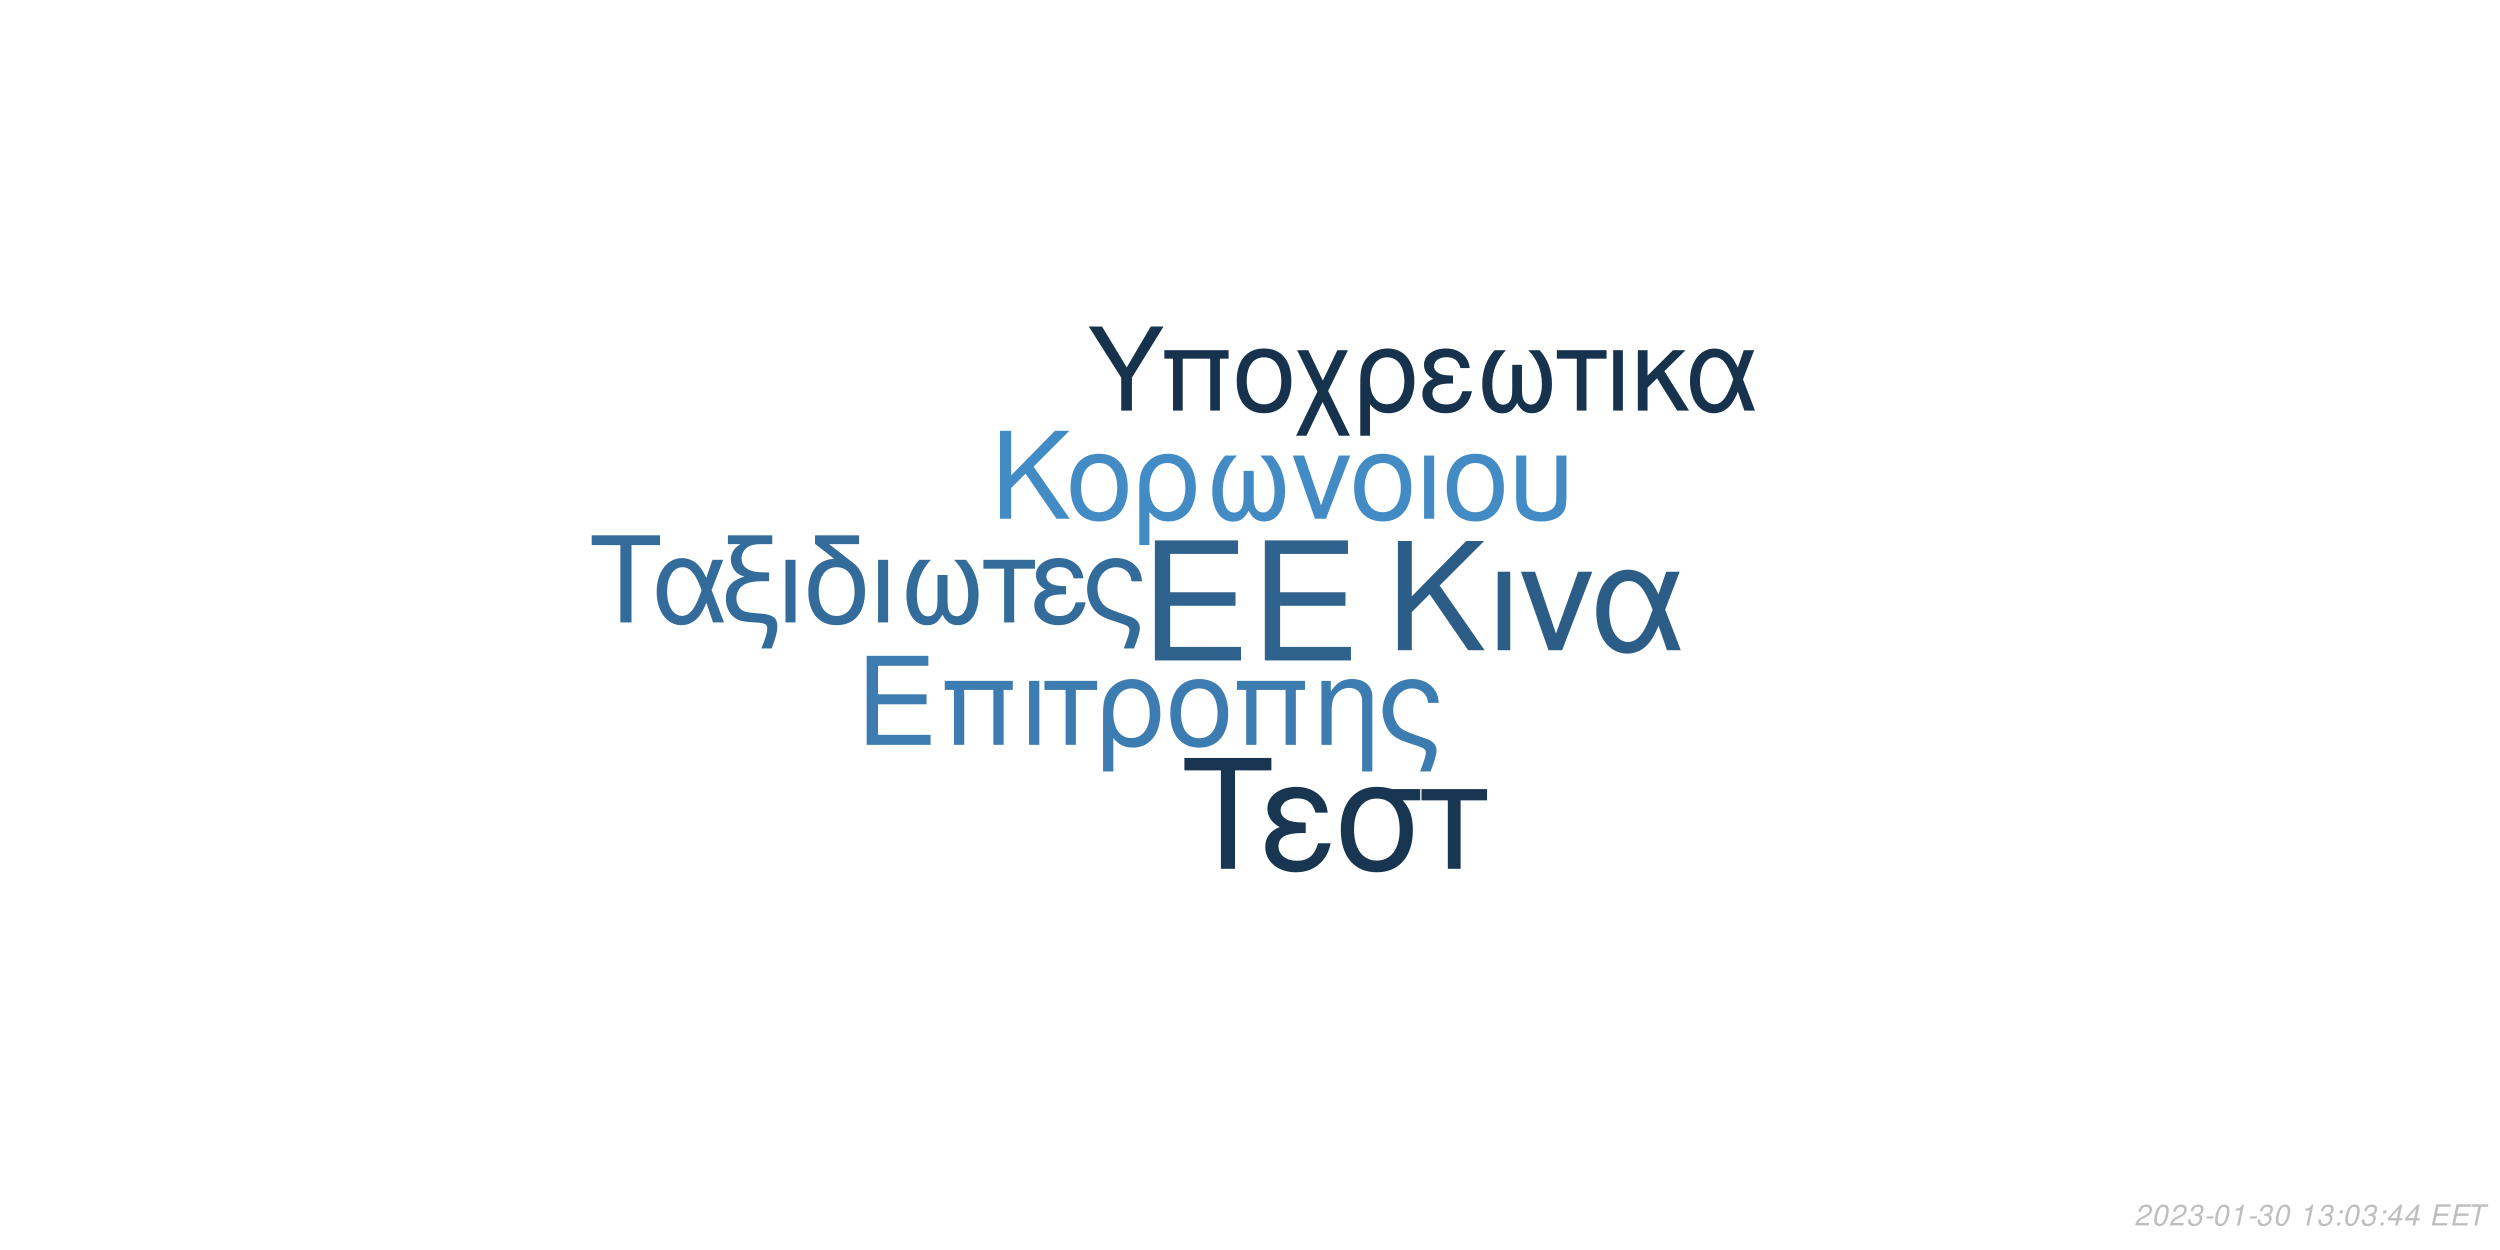
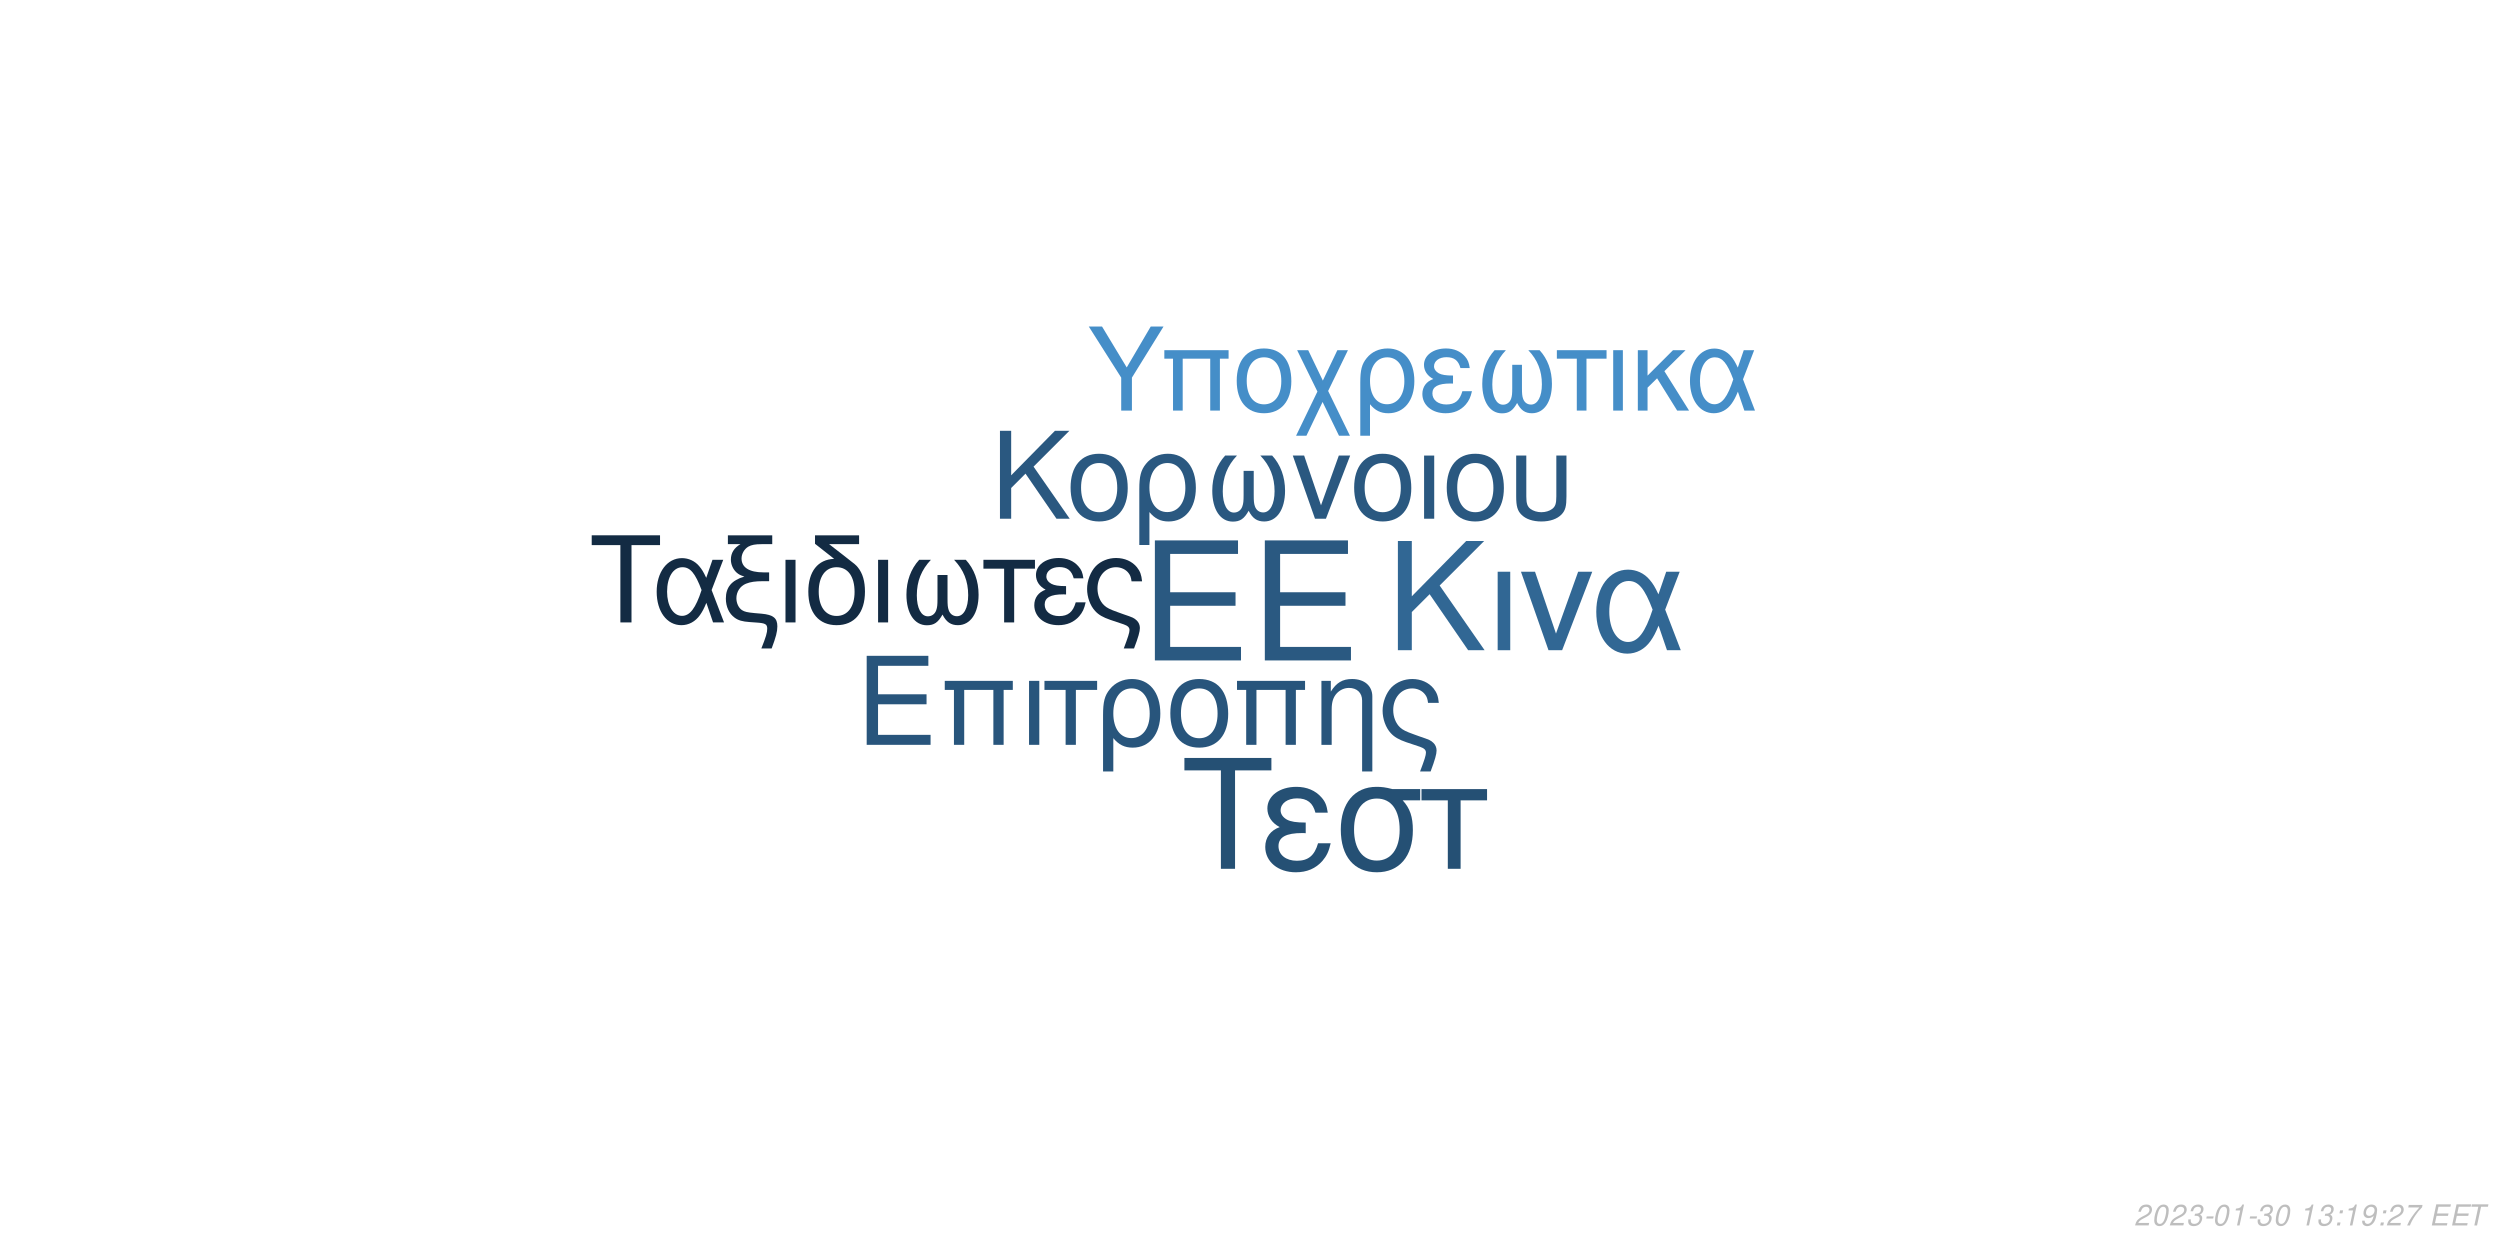
<svg xmlns="http://www.w3.org/2000/svg" xmlns:xlink="http://www.w3.org/1999/xlink" width="864pt" height="432pt" viewBox="0 0 864 432" version="1.1">
  <defs>
    <g>
      <symbol overflow="visible" id="glyph0-0">
        <path style="stroke:none;" d="" />
      </symbol>
      <symbol overflow="visible" id="glyph0-1">
        <path style="stroke:none;" d="M 10.406 -18.891 L 33 -18.891 L 33 -23.562 L 10.406 -23.562 L 10.406 -36.812 L 33.859 -36.812 L 33.859 -41.484 L 5.125 -41.484 L 5.125 0 L 34.891 0 L 34.891 -4.672 L 10.406 -4.672 Z M 10.406 -18.891 " />
      </symbol>
      <symbol overflow="visible" id="glyph1-0">
        <path style="stroke:none;" d="" />
      </symbol>
      <symbol overflow="visible" id="glyph1-1">
        <path style="stroke:none;" d="M 7.719 -14.016 L 24.484 -14.016 L 24.484 -17.469 L 7.719 -17.469 L 7.719 -27.312 L 25.109 -27.312 L 25.109 -30.766 L 3.797 -30.766 L 3.797 0 L 25.875 0 L 25.875 -3.453 L 7.719 -3.453 Z M 7.719 -14.016 " />
      </symbol>
      <symbol overflow="visible" id="glyph1-2">
        <path style="stroke:none;" d="M 26.297 -22.109 L 2.781 -22.109 L 2.781 -18.984 L 5.953 -18.984 L 5.953 0 L 9.5 0 L 9.5 -18.984 L 19.578 -18.984 L 19.578 0 L 23.125 0 L 23.125 -18.984 L 26.297 -18.984 Z M 26.297 -22.109 " />
      </symbol>
      <symbol overflow="visible" id="glyph1-3">
        <path style="stroke:none;" d="M 2.906 0 L 6.453 0 L 6.453 -22.109 L 2.906 -22.109 Z M 2.906 0 " />
      </symbol>
      <symbol overflow="visible" id="glyph1-4">
        <path style="stroke:none;" d="M 6.547 0 L 10.094 0 L 10.094 -18.984 L 17.438 -18.984 L 17.438 -22.109 L -0.766 -22.109 L -0.766 -18.984 L 6.547 -18.984 Z M 6.547 0 " />
      </symbol>
      <symbol overflow="visible" id="glyph1-5">
        <path style="stroke:none;" d="M 2.484 9.203 L 6.031 9.203 L 6.031 -2.328 C 7.891 -0.047 9.922 0.969 12.75 0.969 C 18.531 0.969 22.281 -3.672 22.281 -10.797 C 22.281 -18.141 18.484 -22.75 12.484 -22.75 C 9.375 -22.75 6.625 -21.484 4.812 -19.203 C 3.031 -17.016 2.484 -14.891 2.484 -10.25 Z M 12.359 -19.5 C 16.203 -19.5 18.609 -16.125 18.609 -10.719 C 18.609 -5.656 16.078 -2.328 12.281 -2.328 C 8.438 -2.328 6.031 -5.609 6.031 -10.891 C 6.031 -16.156 8.484 -19.5 12.359 -19.5 Z M 12.359 -19.5 " />
      </symbol>
      <symbol overflow="visible" id="glyph1-6">
        <path style="stroke:none;" d="M 11.688 -22.75 C 5.438 -22.75 1.734 -18.312 1.734 -10.891 C 1.734 -3.422 5.438 0.969 11.734 0.969 C 17.984 0.969 21.734 -3.453 21.734 -10.719 C 21.734 -18.406 18.109 -22.75 11.688 -22.75 Z M 11.734 -19.5 C 15.703 -19.5 18.062 -16.25 18.062 -10.766 C 18.062 -5.531 15.609 -2.281 11.734 -2.281 C 7.812 -2.281 5.406 -5.531 5.406 -10.891 C 5.406 -16.25 7.812 -19.5 11.734 -19.5 Z M 11.734 -19.5 " />
      </symbol>
      <symbol overflow="visible" id="glyph1-7">
        <path style="stroke:none;" d="M 2.953 -22.109 L 2.953 0 L 6.5 0 L 6.5 -12.203 C 6.5 -14.859 7.047 -16.5 8.312 -17.859 C 9.453 -19.031 10.938 -19.672 12.484 -19.672 C 15.234 -19.672 17.016 -17.984 17.016 -15.312 L 17.016 9.203 L 20.547 9.203 L 20.547 -16.719 C 20.547 -20.391 17.812 -22.75 13.547 -22.75 C 10.25 -22.75 8.141 -21.484 6.203 -18.406 L 6.203 -22.109 Z M 2.953 -22.109 " />
      </symbol>
      <symbol overflow="visible" id="glyph1-8">
        <path style="stroke:none;" d="M 17.688 9.203 C 19.203 5.188 19.75 3.203 19.75 1.938 C 19.75 0.922 19.328 -0.047 18.656 -0.672 C 17.641 -1.609 17.469 -1.688 13.891 -2.906 L 11.984 -3.594 C 9.156 -4.594 8.062 -5.156 7.125 -6.031 C 5.656 -7.391 4.766 -9.672 4.766 -11.984 C 4.766 -16.297 7.547 -19.5 11.312 -19.5 C 13.125 -19.5 14.812 -18.703 15.781 -17.391 C 16.375 -16.625 16.625 -15.906 16.797 -14.516 L 20.516 -14.516 C 20.297 -16.844 19.828 -18.062 18.703 -19.5 C 17.016 -21.562 14.344 -22.75 11.359 -22.75 C 8.562 -22.75 6 -21.688 4.172 -19.875 C 2.328 -17.938 1.094 -14.766 1.094 -11.812 C 1.094 -8.953 2.188 -5.906 3.922 -4.047 C 5.156 -2.703 6.672 -1.812 9.25 -0.922 L 14.016 0.672 C 15.484 1.188 16.078 1.766 16.078 2.703 C 16.078 3.594 15.578 5.188 14.047 9.203 Z M 17.688 9.203 " />
      </symbol>
      <symbol overflow="visible" id="glyph2-0">
        <path style="stroke:none;" d="" />
      </symbol>
      <symbol overflow="visible" id="glyph2-1">
        <path style="stroke:none;" d="M 8.906 -13.203 L 15.062 -19.359 L 28.375 0 L 34.062 0 L 18.531 -22.359 L 33.906 -37.734 L 27.688 -37.734 L 8.906 -18.641 L 8.906 -37.734 L 4.094 -37.734 L 4.094 0 L 8.906 0 Z M 8.906 -13.203 " />
      </symbol>
      <symbol overflow="visible" id="glyph2-2">
        <path style="stroke:none;" d="M 3.578 0 L 7.922 0 L 7.922 -27.125 L 3.578 -27.125 Z M 3.578 0 " />
      </symbol>
      <symbol overflow="visible" id="glyph2-3">
        <path style="stroke:none;" d="M 14.859 0 L 25.266 -27.125 L 20.391 -27.125 L 12.734 -5.75 L 5.484 -27.125 L 0.625 -27.125 L 10.141 0 Z M 14.859 0 " />
      </symbol>
      <symbol overflow="visible" id="glyph2-4">
        <path style="stroke:none;" d="M 30.484 -27.125 L 25.828 -27.125 L 23.141 -19.312 C 21.953 -21.844 21.281 -22.984 20.078 -24.375 C 18.219 -26.609 15.484 -27.844 12.625 -27.844 C 6.219 -27.844 1.656 -21.797 1.656 -13.297 C 1.656 -4.766 6.062 1.188 12.375 1.188 C 15.531 1.188 18.422 -0.359 20.391 -3.156 C 21.484 -4.703 22.109 -5.906 23.188 -8.484 L 26.094 0 L 30.859 0 L 25.469 -14.031 Z M 21.125 -14.031 C 18.578 -6.156 16.047 -2.844 12.625 -2.844 C 8.859 -2.844 6.156 -7.203 6.156 -13.297 C 6.156 -19.672 8.859 -23.922 12.844 -23.922 C 16.203 -23.922 18.375 -21.328 21.125 -14.031 Z M 21.125 -14.031 " />
      </symbol>
      <symbol overflow="visible" id="glyph3-0">
        <path style="stroke:none;" d="" />
      </symbol>
      <symbol overflow="visible" id="glyph3-1">
        <path style="stroke:none;" d="M 7.172 -10.625 L 12.125 -15.578 L 22.828 0 L 27.406 0 L 14.906 -18 L 27.281 -30.375 L 22.281 -30.375 L 7.172 -15 L 7.172 -30.375 L 3.297 -30.375 L 3.297 0 L 7.172 0 Z M 7.172 -10.625 " />
      </symbol>
      <symbol overflow="visible" id="glyph3-2">
        <path style="stroke:none;" d="M 11.531 -22.453 C 5.375 -22.453 1.703 -18.078 1.703 -10.75 C 1.703 -3.375 5.375 0.953 11.578 0.953 C 17.75 0.953 21.453 -3.422 21.453 -10.578 C 21.453 -18.156 17.875 -22.453 11.531 -22.453 Z M 11.578 -19.25 C 15.5 -19.25 17.828 -16.031 17.828 -10.625 C 17.828 -5.453 15.406 -2.25 11.578 -2.25 C 7.703 -2.25 5.328 -5.453 5.328 -10.75 C 5.328 -16.031 7.703 -19.25 11.578 -19.25 Z M 11.578 -19.25 " />
      </symbol>
      <symbol overflow="visible" id="glyph3-3">
        <path style="stroke:none;" d="M 2.453 9.078 L 5.953 9.078 L 5.953 -2.297 C 7.797 -0.047 9.797 0.953 12.578 0.953 C 18.281 0.953 22 -3.625 22 -10.656 C 22 -17.906 18.25 -22.453 12.328 -22.453 C 9.25 -22.453 6.547 -21.203 4.75 -18.953 C 3 -16.781 2.453 -14.703 2.453 -10.125 Z M 12.203 -19.25 C 16 -19.25 18.375 -15.906 18.375 -10.578 C 18.375 -5.578 15.875 -2.297 12.125 -2.297 C 8.328 -2.297 5.953 -5.547 5.953 -10.75 C 5.953 -15.953 8.375 -19.25 12.203 -19.25 Z M 12.203 -19.25 " />
      </symbol>
      <symbol overflow="visible" id="glyph3-4">
        <path style="stroke:none;" d="M 14.5 -16.531 L 14.5 -8.203 C 14.5 -6.047 14.406 -5.25 14.078 -4.297 C 13.625 -2.922 12.5 -2.125 11.156 -2.125 C 8.797 -2.125 7.297 -4.953 7.297 -9.453 C 7.297 -14.328 8.875 -18.281 12.203 -21.828 L 8.125 -21.828 C 5.203 -18.625 3.672 -14.453 3.672 -9.672 C 3.672 -3.172 6.453 1 10.781 1 C 13.281 1 14.703 0.047 16.25 -2.75 C 17.578 -0.125 19.156 0.953 21.625 0.953 C 26 0.953 28.828 -3.203 28.828 -9.672 C 28.828 -14.453 27.281 -18.656 24.375 -21.828 L 20.281 -21.828 C 23.625 -18.328 25.203 -14.375 25.203 -9.5 C 25.203 -5.047 23.656 -2.172 21.281 -2.172 C 19.906 -2.172 18.875 -2.953 18.406 -4.297 C 18.078 -5.25 18 -6.078 18 -8.203 L 18 -16.531 Z M 14.5 -16.531 " />
      </symbol>
      <symbol overflow="visible" id="glyph3-5">
        <path style="stroke:none;" d="M 11.953 0 L 20.328 -21.828 L 16.406 -21.828 L 10.25 -4.625 L 4.422 -21.828 L 0.5 -21.828 L 8.172 0 Z M 11.953 0 " />
      </symbol>
      <symbol overflow="visible" id="glyph3-6">
        <path style="stroke:none;" d="M 2.875 0 L 6.375 0 L 6.375 -21.828 L 2.875 -21.828 Z M 2.875 0 " />
      </symbol>
      <symbol overflow="visible" id="glyph3-7">
        <path style="stroke:none;" d="M 2.703 -21.828 L 2.703 -7.703 C 2.703 -4.297 3.172 -2.75 4.5 -1.422 C 6 0.125 8.453 0.953 11.406 0.953 C 14.453 0.953 16.906 0.078 18.406 -1.5 C 19.703 -2.875 20.078 -4.328 20.078 -7.703 L 20.078 -21.828 L 16.578 -21.828 L 16.578 -7.703 C 16.578 -5.25 16.25 -4.203 15.125 -3.375 C 14.203 -2.672 12.828 -2.25 11.406 -2.25 C 10 -2.25 8.625 -2.672 7.672 -3.375 C 6.578 -4.172 6.203 -5.25 6.203 -7.703 L 6.203 -21.828 Z M 2.703 -21.828 " />
      </symbol>
      <symbol overflow="visible" id="glyph4-0">
        <path style="stroke:none;" d="" />
      </symbol>
      <symbol overflow="visible" id="glyph4-1">
        <path style="stroke:none;" d="M 14.625 -26.719 L 24.484 -26.719 L 24.484 -30.109 L 0.875 -30.109 L 0.875 -26.719 L 10.781 -26.719 L 10.781 0 L 14.625 0 Z M 14.625 -26.719 " />
      </symbol>
      <symbol overflow="visible" id="glyph4-2">
        <path style="stroke:none;" d="M 24.328 -21.641 L 20.609 -21.641 L 18.453 -15.406 C 17.516 -17.422 16.969 -18.328 16.016 -19.453 C 14.531 -21.234 12.344 -22.219 10.078 -22.219 C 4.953 -22.219 1.328 -17.391 1.328 -10.609 C 1.328 -3.797 4.828 0.953 9.875 0.953 C 12.391 0.953 14.703 -0.297 16.266 -2.516 C 17.141 -3.766 17.641 -4.703 18.5 -6.766 L 20.812 0 L 24.609 0 L 20.312 -11.188 Z M 16.844 -11.188 C 14.828 -4.922 12.797 -2.266 10.078 -2.266 C 7.062 -2.266 4.922 -5.734 4.922 -10.609 C 4.922 -15.688 7.062 -19.078 10.234 -19.078 C 12.922 -19.078 14.656 -17.016 16.844 -11.188 Z M 16.844 -11.188 " />
      </symbol>
      <symbol overflow="visible" id="glyph4-3">
        <path style="stroke:none;" d="M 1.938 -27.047 L 6.281 -27.047 C 4.094 -25.766 2.969 -24 2.969 -21.719 C 2.969 -20.078 3.672 -18.422 4.875 -17.297 C 5.656 -16.594 6.281 -16.266 7.641 -15.859 C 3.219 -14.531 1.234 -12.188 1.234 -8.219 C 1.234 -5.453 2.359 -3.016 4.25 -1.656 C 5.531 -0.703 6.938 -0.297 9.453 -0.125 L 11.859 0.047 C 14.906 0.25 15.531 0.625 15.531 2.188 C 15.531 3.516 15.078 5.078 13.5 9 L 17.062 9 C 18.547 5.031 19.031 3.219 19.031 1.359 C 19.031 -1.484 17.641 -2.641 13.594 -3.016 L 11.234 -3.219 C 8.594 -3.469 7.719 -3.672 6.812 -4.25 C 5.656 -5 4.875 -6.656 4.875 -8.344 C 4.875 -10.578 6.156 -12.547 8.172 -13.375 C 9.703 -14 11.391 -14.25 14.078 -14.25 L 16.188 -14.25 L 16.188 -17.297 L 14.203 -17.297 C 9.328 -17.297 6.656 -19 6.656 -22.094 C 6.656 -23.703 7.594 -25.359 9 -26.188 C 10.078 -26.797 11.391 -27.047 13.594 -27.047 L 17.266 -27.047 L 17.266 -30.109 L 1.938 -30.109 Z M 1.938 -27.047 " />
      </symbol>
      <symbol overflow="visible" id="glyph4-4">
        <path style="stroke:none;" d="M 2.844 0 L 6.312 0 L 6.312 -21.641 L 2.844 -21.641 Z M 2.844 0 " />
      </symbol>
      <symbol overflow="visible" id="glyph4-5">
        <path style="stroke:none;" d="M 10.656 -21.969 C 5.031 -21.766 1.734 -17.594 1.734 -10.656 C 1.734 -3.344 5.375 0.953 11.516 0.953 C 17.672 0.953 21.312 -3.344 21.312 -10.656 C 21.312 -14.203 20.531 -16.938 18.875 -19 C 18.172 -19.859 17.922 -20.078 15.031 -22.297 L 8.922 -27.047 L 19.281 -27.047 L 19.281 -30.109 L 4.047 -30.109 L 4.047 -27.172 Z M 11.516 -19.078 C 15.406 -19.078 17.719 -15.906 17.719 -10.531 C 17.719 -5.406 15.328 -2.234 11.516 -2.234 C 7.688 -2.234 5.328 -5.406 5.328 -10.656 C 5.328 -15.906 7.688 -19.078 11.516 -19.078 Z M 11.516 -19.078 " />
      </symbol>
      <symbol overflow="visible" id="glyph4-6">
        <path style="stroke:none;" d="M 14.375 -16.391 L 14.375 -8.141 C 14.375 -5.984 14.281 -5.203 13.953 -4.25 C 13.5 -2.891 12.391 -2.109 11.062 -2.109 C 8.719 -2.109 7.234 -4.922 7.234 -9.375 C 7.234 -14.203 8.797 -18.125 12.094 -21.641 L 8.047 -21.641 C 5.156 -18.453 3.641 -14.328 3.641 -9.578 C 3.641 -3.141 6.406 0.984 10.703 0.984 C 13.172 0.984 14.578 0.047 16.109 -2.719 C 17.422 -0.125 19 0.953 21.438 0.953 C 25.766 0.953 28.578 -3.188 28.578 -9.578 C 28.578 -14.328 27.047 -18.5 24.156 -21.641 L 20.109 -21.641 C 23.422 -18.172 24.984 -14.25 24.984 -9.422 C 24.984 -5 23.453 -2.141 21.109 -2.141 C 19.734 -2.141 18.703 -2.938 18.25 -4.25 C 17.922 -5.203 17.844 -6.031 17.844 -8.141 L 17.844 -16.391 Z M 14.375 -16.391 " />
      </symbol>
      <symbol overflow="visible" id="glyph4-7">
        <path style="stroke:none;" d="M 6.406 0 L 9.875 0 L 9.875 -18.578 L 17.062 -18.578 L 17.062 -21.641 L -0.75 -21.641 L -0.75 -18.578 L 6.406 -18.578 Z M 6.406 0 " />
      </symbol>
      <symbol overflow="visible" id="glyph4-8">
        <path style="stroke:none;" d="M 11.812 -12.547 C 9.203 -12.547 7.766 -12.797 6.734 -13.344 C 5.609 -13.953 5 -14.859 5 -15.859 C 5 -17.75 6.859 -19.125 9.453 -19.125 C 12.219 -19.125 13.75 -17.922 14.453 -15.234 L 17.797 -15.234 C 17.516 -17.266 17.094 -18.25 16.062 -19.406 C 14.453 -21.266 12.094 -22.266 9.297 -22.266 C 4.703 -22.266 1.406 -19.781 1.406 -16.391 C 1.406 -14.281 2.562 -12.469 4.75 -11.312 C 2.266 -10.453 0.828 -8.5 0.828 -5.953 C 0.828 -1.938 4.297 0.953 9.125 0.953 C 12.141 0.953 14.531 -0.078 16.359 -2.141 C 17.516 -3.516 18.094 -4.703 18.578 -6.938 L 15.156 -6.938 C 14.203 -3.594 12.516 -2.188 9.422 -2.188 C 6.438 -2.188 4.422 -3.797 4.422 -6.156 C 4.422 -8.594 6.438 -9.703 10.938 -9.703 C 11.062 -9.703 11.438 -9.703 11.812 -9.656 Z M 11.812 -12.547 " />
      </symbol>
      <symbol overflow="visible" id="glyph4-9">
        <path style="stroke:none;" d="M 17.297 9 C 18.797 5.078 19.328 3.141 19.328 1.906 C 19.328 0.906 18.906 -0.047 18.25 -0.656 C 17.266 -1.562 17.094 -1.656 13.594 -2.844 L 11.734 -3.516 C 8.969 -4.5 7.891 -5.031 6.984 -5.906 C 5.531 -7.234 4.672 -9.453 4.672 -11.734 C 4.672 -15.938 7.391 -19.078 11.062 -19.078 C 12.844 -19.078 14.5 -18.297 15.438 -17.016 C 16.016 -16.266 16.266 -15.562 16.438 -14.203 L 20.078 -14.203 C 19.859 -16.484 19.406 -17.672 18.297 -19.078 C 16.641 -21.109 14.047 -22.266 11.109 -22.266 C 8.391 -22.266 5.859 -21.234 4.094 -19.453 C 2.266 -17.547 1.078 -14.453 1.078 -11.562 C 1.078 -8.75 2.141 -5.781 3.844 -3.969 C 5.031 -2.641 6.531 -1.781 9.047 -0.906 L 13.703 0.656 C 15.156 1.156 15.734 1.734 15.734 2.641 C 15.734 3.516 15.234 5.078 13.75 9 Z M 17.297 9 " />
      </symbol>
      <symbol overflow="visible" id="glyph5-0">
        <path style="stroke:none;" d="" />
      </symbol>
      <symbol overflow="visible" id="glyph5-1">
        <path style="stroke:none;" d="M 18.609 -34.016 L 31.172 -34.016 L 31.172 -38.312 L 1.109 -38.312 L 1.109 -34.016 L 13.719 -34.016 L 13.719 0 L 18.609 0 Z M 18.609 -34.016 " />
      </symbol>
      <symbol overflow="visible" id="glyph5-2">
        <path style="stroke:none;" d="M 15.031 -15.984 C 11.719 -15.984 9.875 -16.297 8.562 -16.984 C 7.156 -17.766 6.359 -18.922 6.359 -20.188 C 6.359 -22.609 8.719 -24.344 12.031 -24.344 C 15.562 -24.344 17.5 -22.812 18.391 -19.391 L 22.656 -19.391 C 22.281 -21.969 21.766 -23.234 20.453 -24.703 C 18.391 -27.062 15.406 -28.328 11.828 -28.328 C 5.984 -28.328 1.781 -25.172 1.781 -20.875 C 1.781 -18.188 3.266 -15.875 6.047 -14.406 C 2.891 -13.297 1.047 -10.828 1.047 -7.562 C 1.047 -2.469 5.469 1.203 11.609 1.203 C 15.453 1.203 18.5 -0.109 20.812 -2.734 C 22.281 -4.469 23.016 -5.984 23.656 -8.828 L 19.297 -8.828 C 18.078 -4.578 15.922 -2.781 11.984 -2.781 C 8.203 -2.781 5.625 -4.828 5.625 -7.828 C 5.625 -10.938 8.203 -12.359 13.922 -12.359 C 14.094 -12.359 14.562 -12.359 15.031 -12.297 Z M 15.031 -15.984 " />
      </symbol>
      <symbol overflow="visible" id="glyph5-3">
        <path style="stroke:none;" d="M 30.594 -27.547 L 21.031 -27.547 C 18.547 -28.172 17.344 -28.328 15.5 -28.328 C 7.891 -28.328 3.156 -22.656 3.156 -13.562 C 3.156 -4.25 7.781 1.203 15.609 1.203 C 23.391 1.203 28.062 -4.312 28.062 -13.344 C 28.062 -17.969 27.062 -20.922 24.547 -23.656 L 30.594 -23.656 Z M 15.609 -24.281 C 20.609 -24.281 23.5 -20.297 23.5 -13.453 C 23.5 -6.891 20.5 -2.844 15.609 -2.844 C 10.719 -2.844 7.734 -6.891 7.734 -13.562 C 7.734 -20.234 10.719 -24.281 15.609 -24.281 Z M 15.609 -24.281 " />
      </symbol>
      <symbol overflow="visible" id="glyph5-4">
        <path style="stroke:none;" d="M 8.141 0 L 12.562 0 L 12.562 -23.656 L 21.703 -23.656 L 21.703 -27.547 L -0.953 -27.547 L -0.953 -23.656 L 8.141 -23.656 Z M 8.141 0 " />
      </symbol>
      <symbol overflow="visible" id="glyph6-0">
        <path style="stroke:none;" d="" />
      </symbol>
      <symbol overflow="visible" id="glyph6-1">
        <path style="stroke:none;" d="M 15.422 -11.391 L 26.344 -29.047 L 21.922 -29.047 L 13.625 -14.906 L 5.094 -29.047 L 0.516 -29.047 L 11.719 -11.391 L 11.719 0 L 15.422 0 Z M 15.422 -11.391 " />
      </symbol>
      <symbol overflow="visible" id="glyph6-2">
        <path style="stroke:none;" d="M 24.828 -20.875 L 2.625 -20.875 L 2.625 -17.938 L 5.625 -17.938 L 5.625 0 L 8.969 0 L 8.969 -17.938 L 18.484 -17.938 L 18.484 0 L 21.828 0 L 21.828 -17.938 L 24.828 -17.938 Z M 24.828 -20.875 " />
      </symbol>
      <symbol overflow="visible" id="glyph6-3">
        <path style="stroke:none;" d="M 11.031 -21.469 C 5.141 -21.469 1.641 -17.297 1.641 -10.281 C 1.641 -3.234 5.141 0.922 11.078 0.922 C 16.969 0.922 20.516 -3.266 20.516 -10.125 C 20.516 -17.375 17.094 -21.469 11.031 -21.469 Z M 11.078 -18.406 C 14.828 -18.406 17.047 -15.344 17.047 -10.156 C 17.047 -5.219 14.75 -2.156 11.078 -2.156 C 7.375 -2.156 5.094 -5.219 5.094 -10.281 C 5.094 -15.344 7.375 -18.406 11.078 -18.406 Z M 11.078 -18.406 " />
      </symbol>
      <symbol overflow="visible" id="glyph6-4">
        <path style="stroke:none;" d="M 10.406 -10.359 L 5.344 -20.875 L 1.516 -20.875 L 8.531 -6.578 L 1.156 8.688 L 4.734 8.688 L 10.312 -2.984 L 15.984 8.688 L 19.766 8.688 L 12.234 -6.781 L 19.078 -20.875 L 15.422 -20.875 Z M 10.406 -10.359 " />
      </symbol>
      <symbol overflow="visible" id="glyph6-5">
        <path style="stroke:none;" d="M 2.344 8.688 L 5.703 8.688 L 5.703 -2.188 C 7.453 -0.047 9.359 0.922 12.031 0.922 C 17.484 0.922 21.031 -3.469 21.031 -10.203 C 21.031 -17.141 17.453 -21.469 11.797 -21.469 C 8.844 -21.469 6.25 -20.281 4.547 -18.125 C 2.875 -16.062 2.344 -14.062 2.344 -9.688 Z M 11.672 -18.406 C 15.297 -18.406 17.578 -15.219 17.578 -10.125 C 17.578 -5.344 15.188 -2.188 11.594 -2.188 C 7.969 -2.188 5.703 -5.297 5.703 -10.281 C 5.703 -15.266 8.016 -18.406 11.672 -18.406 Z M 11.672 -18.406 " />
      </symbol>
      <symbol overflow="visible" id="glyph6-6">
        <path style="stroke:none;" d="M 11.391 -12.109 C 8.891 -12.109 7.484 -12.359 6.5 -12.875 C 5.422 -13.469 4.828 -14.344 4.828 -15.297 C 4.828 -17.141 6.609 -18.453 9.125 -18.453 C 11.797 -18.453 13.266 -17.297 13.953 -14.703 L 17.172 -14.703 C 16.891 -16.656 16.5 -17.609 15.5 -18.734 C 13.953 -20.516 11.672 -21.469 8.969 -21.469 C 4.547 -21.469 1.359 -19.078 1.359 -15.812 C 1.359 -13.781 2.469 -12.031 4.578 -10.922 C 2.188 -10.078 0.797 -8.203 0.797 -5.734 C 0.797 -1.875 4.141 0.922 8.812 0.922 C 11.719 0.922 14.031 -0.078 15.781 -2.078 C 16.891 -3.391 17.453 -4.547 17.938 -6.688 L 14.625 -6.688 C 13.703 -3.469 12.078 -2.109 9.078 -2.109 C 6.219 -2.109 4.266 -3.672 4.266 -5.938 C 4.266 -8.281 6.219 -9.359 10.562 -9.359 C 10.672 -9.359 11.031 -9.359 11.391 -9.328 Z M 11.391 -12.109 " />
      </symbol>
      <symbol overflow="visible" id="glyph6-7">
        <path style="stroke:none;" d="M 13.859 -15.812 L 13.859 -7.844 C 13.859 -5.781 13.781 -5.016 13.469 -4.109 C 13.031 -2.797 11.953 -2.031 10.672 -2.031 C 8.406 -2.031 6.969 -4.734 6.969 -9.047 C 6.969 -13.703 8.484 -17.484 11.672 -20.875 L 7.766 -20.875 C 4.984 -17.812 3.5 -13.828 3.5 -9.25 C 3.5 -3.031 6.172 0.953 10.312 0.953 C 12.703 0.953 14.062 0.047 15.547 -2.625 C 16.812 -0.125 18.328 0.922 20.672 0.922 C 24.859 0.922 27.578 -3.062 27.578 -9.25 C 27.578 -13.828 26.094 -17.844 23.312 -20.875 L 19.406 -20.875 C 22.594 -17.531 24.109 -13.75 24.109 -9.078 C 24.109 -4.828 22.625 -2.078 20.359 -2.078 C 19.047 -2.078 18.047 -2.828 17.609 -4.109 C 17.297 -5.016 17.219 -5.812 17.219 -7.844 L 17.219 -15.812 Z M 13.859 -15.812 " />
      </symbol>
      <symbol overflow="visible" id="glyph6-8">
        <path style="stroke:none;" d="M 6.172 0 L 9.516 0 L 9.516 -17.938 L 16.453 -17.938 L 16.453 -20.875 L -0.719 -20.875 L -0.719 -17.938 L 6.172 -17.938 Z M 6.172 0 " />
      </symbol>
      <symbol overflow="visible" id="glyph6-9">
        <path style="stroke:none;" d="M 2.75 0 L 6.094 0 L 6.094 -20.875 L 2.75 -20.875 Z M 2.75 0 " />
      </symbol>
      <symbol overflow="visible" id="glyph6-10">
        <path style="stroke:none;" d="M 5.625 -12.078 L 5.625 -20.875 L 2.266 -20.875 L 2.266 0 L 5.625 0 L 5.625 -7.922 L 8.922 -11.156 L 15.859 0 L 19.969 0 L 11.438 -13.625 L 18.766 -20.875 L 14.422 -20.875 Z M 5.625 -12.078 " />
      </symbol>
      <symbol overflow="visible" id="glyph6-11">
        <path style="stroke:none;" d="M 23.469 -20.875 L 19.875 -20.875 L 17.812 -14.859 C 16.891 -16.812 16.375 -17.688 15.453 -18.766 C 14.031 -20.484 11.906 -21.438 9.719 -21.438 C 4.781 -21.438 1.281 -16.781 1.281 -10.234 C 1.281 -3.672 4.656 0.922 9.516 0.922 C 11.953 0.922 14.188 -0.281 15.703 -2.438 C 16.531 -3.625 17.016 -4.547 17.844 -6.531 L 20.078 0 L 23.75 0 L 19.609 -10.797 Z M 16.25 -10.797 C 14.297 -4.734 12.359 -2.188 9.719 -2.188 C 6.812 -2.188 4.734 -5.531 4.734 -10.234 C 4.734 -15.141 6.812 -18.406 9.875 -18.406 C 12.469 -18.406 14.141 -16.422 16.25 -10.797 Z M 16.25 -10.797 " />
      </symbol>
      <symbol overflow="visible" id="glyph7-0">
        <path style="stroke:none;" d="" />
      </symbol>
      <symbol overflow="visible" id="glyph7-1">
        <path style="stroke:none;" d="M 5.234 -0.875 L 1.469 -0.875 C 1.625 -1.359 2.188 -1.875 3.109 -2.344 L 4.234 -2.938 C 5.125 -3.406 5.656 -3.875 5.969 -4.484 C 6.125 -4.797 6.219 -5.156 6.219 -5.484 C 6.219 -6.266 5.781 -6.906 5.109 -7.125 C 4.859 -7.188 4.594 -7.234 4.312 -7.234 C 2.766 -7.234 1.891 -6.453 1.484 -4.734 L 2.375 -4.734 C 2.484 -5.188 2.609 -5.484 2.797 -5.75 C 3.094 -6.203 3.609 -6.453 4.188 -6.453 C 4.891 -6.453 5.344 -6.031 5.344 -5.375 C 5.344 -4.703 4.859 -4.094 4.016 -3.656 L 2.984 -3.125 C 2.125 -2.688 1.453 -2.188 1.062 -1.703 C 0.766 -1.312 0.656 -1.047 0.344 -0.016 L 5.047 -0.016 Z M 5.234 -0.875 " />
      </symbol>
      <symbol overflow="visible" id="glyph7-2">
        <path style="stroke:none;" d="M 4.203 -7.234 C 3.375 -7.234 2.688 -6.812 2.125 -5.984 C 1.484 -5.047 0.984 -3.188 0.984 -1.734 C 0.984 -1.109 1.172 -0.562 1.484 -0.266 C 1.797 0.047 2.281 0.234 2.766 0.234 C 3.625 0.234 4.281 -0.156 4.859 -1.016 C 5.516 -1.953 6 -3.797 6 -5.266 C 6 -6.172 5.688 -6.766 5.047 -7.062 C 4.781 -7.188 4.516 -7.234 4.203 -7.234 Z M 4.094 -6.453 C 4.547 -6.453 4.875 -6.234 5.016 -5.797 C 5.094 -5.594 5.125 -5.406 5.125 -5.156 C 5.125 -4.375 4.906 -3.203 4.562 -2.234 C 4.312 -1.484 3.938 -0.953 3.5 -0.688 C 3.312 -0.594 3.125 -0.547 2.875 -0.547 C 2.438 -0.547 2.109 -0.781 1.969 -1.203 C 1.906 -1.406 1.875 -1.594 1.875 -1.828 C 1.875 -2.656 2.078 -3.75 2.422 -4.766 C 2.688 -5.547 3.031 -6.047 3.484 -6.312 C 3.656 -6.406 3.859 -6.453 4.094 -6.453 Z M 4.094 -6.453 " />
      </symbol>
      <symbol overflow="visible" id="glyph7-3">
        <path style="stroke:none;" d="M 2.922 -3.312 C 3.125 -3.344 3.234 -3.344 3.375 -3.344 C 4.125 -3.344 4.594 -3.062 4.672 -2.547 C 4.688 -2.516 4.688 -2.453 4.688 -2.406 C 4.688 -1.312 3.906 -0.547 2.781 -0.547 C 2.109 -0.547 1.688 -0.875 1.609 -1.438 C 1.594 -1.484 1.594 -1.516 1.594 -1.562 C 1.594 -1.719 1.609 -1.844 1.656 -2.094 L 0.766 -2.094 C 0.734 -1.797 0.719 -1.641 0.719 -1.469 C 0.719 -0.375 1.406 0.234 2.641 0.234 C 3.547 0.234 4.297 -0.078 4.812 -0.656 C 5.266 -1.156 5.562 -1.875 5.562 -2.547 C 5.562 -3.125 5.344 -3.453 4.797 -3.734 C 5.641 -4.234 6.016 -4.844 6.016 -5.734 C 6.016 -6.406 5.625 -6.922 4.984 -7.125 C 4.734 -7.188 4.484 -7.234 4.203 -7.234 C 3.375 -7.234 2.672 -6.938 2.188 -6.375 C 1.891 -6.031 1.703 -5.641 1.516 -4.906 L 2.391 -4.906 C 2.594 -5.766 2.906 -6.188 3.516 -6.375 C 3.688 -6.438 3.875 -6.453 4.078 -6.453 C 4.734 -6.453 5.141 -6.125 5.141 -5.578 C 5.141 -5.188 5.016 -4.797 4.797 -4.547 C 4.516 -4.234 4 -4.062 3.266 -4.062 L 3.078 -4.062 Z M 2.922 -3.312 " />
      </symbol>
      <symbol overflow="visible" id="glyph7-4">
        <path style="stroke:none;" d="M 3.516 -3.125 L 1.125 -3.125 L 0.969 -2.406 L 3.359 -2.406 Z M 3.516 -3.125 " />
      </symbol>
      <symbol overflow="visible" id="glyph7-5">
        <path style="stroke:none;" d="M 3.703 -5.188 L 2.594 0 L 3.469 0 L 5.016 -7.234 L 4.438 -7.234 C 3.906 -6.156 3.688 -6.016 2.234 -5.812 L 2.109 -5.188 Z M 3.703 -5.188 " />
      </symbol>
      <symbol overflow="visible" id="glyph7-6">
        <path style="stroke:none;" d="" />
      </symbol>
      <symbol overflow="visible" id="glyph7-7">
        <path style="stroke:none;" d="M 2.359 -1.031 L 1.312 -1.031 L 1.094 0 L 2.141 0 Z M 3.266 -5.234 L 2.219 -5.234 L 2 -4.203 L 3.047 -4.203 Z M 3.266 -5.234 " />
      </symbol>
      <symbol overflow="visible" id="glyph7-8">
-         <path style="stroke:none;" d="M 3.625 -1.75 L 3.266 0 L 4.141 0 L 4.516 -1.75 L 5.562 -1.75 L 5.734 -2.531 L 4.688 -2.531 L 5.688 -7.234 L 5.016 -7.234 L 0.844 -2.672 L 0.641 -1.75 Z M 3.797 -2.531 L 1.594 -2.531 L 4.469 -5.703 Z M 3.797 -2.531 " />
+         <path style="stroke:none;" d="M 0.844 -1.656 C 0.844 -1.547 0.844 -1.438 0.844 -1.375 C 0.844 -0.406 1.531 0.234 2.578 0.234 C 3.203 0.234 3.766 0.016 4.297 -0.438 C 4.938 -1 5.312 -1.656 5.594 -2.719 C 5.844 -3.672 6.016 -4.766 6.016 -5.375 C 6.016 -6.094 5.641 -6.75 5.062 -7.031 C 4.766 -7.156 4.438 -7.234 4.062 -7.234 C 2.516 -7.234 1.297 -5.938 1.297 -4.266 C 1.297 -3.203 1.984 -2.547 3.047 -2.547 C 3.484 -2.547 3.953 -2.672 4.281 -2.891 C 4.406 -2.984 4.547 -3.078 4.828 -3.344 C 4.516 -1.891 4.062 -1.062 3.359 -0.703 C 3.156 -0.594 2.938 -0.547 2.703 -0.547 C 2.109 -0.547 1.719 -0.938 1.719 -1.547 L 1.719 -1.656 Z M 3.953 -6.453 C 4.625 -6.453 5.141 -5.953 5.141 -5.281 C 5.141 -4.453 4.688 -3.75 3.984 -3.453 C 3.766 -3.359 3.531 -3.312 3.297 -3.312 C 2.859 -3.312 2.453 -3.516 2.297 -3.828 C 2.203 -4 2.172 -4.203 2.172 -4.453 C 2.172 -5.25 2.609 -6 3.266 -6.312 C 3.5 -6.422 3.703 -6.453 3.953 -6.453 Z M 3.953 -6.453 " />
      </symbol>
      <symbol overflow="visible" id="glyph7-9">
+         <path style="stroke:none;" d="M 6.703 -7.094 L 1.953 -7.094 L 1.766 -6.219 L 5.594 -6.219 C 4.453 -4.953 3.625 -3.906 2.938 -2.875 C 2.297 -1.938 2.016 -1.453 1.375 0 L 2.344 0 C 2.75 -1.078 3.344 -2.172 4.234 -3.484 C 4.984 -4.594 5.547 -5.266 6.547 -6.281 Z M 6.703 -7.094 " />
+       </symbol>
+       <symbol overflow="visible" id="glyph7-10">
        <path style="stroke:none;" d="M 2.547 -3.312 L 6.5 -3.312 L 6.688 -4.141 L 2.719 -4.141 L 3.219 -6.469 L 7.344 -6.469 L 7.516 -7.297 L 2.453 -7.297 L 0.906 0 L 6.125 0 L 6.297 -0.812 L 2.016 -0.812 Z M 2.547 -3.312 " />
      </symbol>
-       <symbol overflow="visible" id="glyph7-10">
+       <symbol overflow="visible" id="glyph7-11">
        <path style="stroke:none;" d="M 4.938 -6.469 L 7.312 -6.469 L 7.484 -7.297 L 1.75 -7.297 L 1.578 -6.469 L 3.984 -6.469 L 2.609 0 L 3.547 0 Z M 4.938 -6.469 " />
      </symbol>
    </g>
  </defs>
  <g id="surface1">
    <rect x="0" y="0" width="864" height="432" style="fill:rgb(100%,100%,100%);fill-opacity:1;stroke:none;" />
-     <g style="fill:rgb(18.431%,38.431%,55.294%);fill-opacity:1;">
+     <g style="fill:rgb(16.471%,34.902%,50.588%);fill-opacity:1;">
      <use xlink:href="#glyph0-1" x="394" y="228.246" />
      <use xlink:href="#glyph0-1" x="432" y="228.246" />
    </g>
-     <g style="fill:rgb(23.529%,48.627%,69.02%);fill-opacity:1;">
+     <g style="fill:rgb(15.686%,33.333%,48.627%);fill-opacity:1;">
      <use xlink:href="#glyph1-1" x="295.73" y="257.417" />
      <use xlink:href="#glyph1-2" x="323.73" y="257.417" />
      <use xlink:href="#glyph1-3" x="352.73" y="257.417" />
      <use xlink:href="#glyph1-4" x="361.73" y="257.417" />
      <use xlink:href="#glyph1-5" x="378.73" y="257.417" />
      <use xlink:href="#glyph1-6" x="402.73" y="257.417" />
      <use xlink:href="#glyph1-2" x="424.73" y="257.417" />
      <use xlink:href="#glyph1-7" x="453.73" y="257.417" />
      <use xlink:href="#glyph1-8" x="476.73" y="257.417" />
    </g>
-     <g style="fill:rgb(17.255%,36.471%,52.941%);fill-opacity:1;">
+     <g style="fill:rgb(19.216%,40.392%,58.039%);fill-opacity:1;">
      <use xlink:href="#glyph2-1" x="479.016" y="224.714" />
      <use xlink:href="#glyph2-2" x="514.016" y="224.714" />
      <use xlink:href="#glyph2-3" x="525.016" y="224.714" />
      <use xlink:href="#glyph2-4" x="550.016" y="224.714" />
    </g>
-     <g style="fill:rgb(26.275%,54.51%,76.863%);fill-opacity:1;">
+     <g style="fill:rgb(16.471%,34.51%,50.196%);fill-opacity:1;">
      <use xlink:href="#glyph3-1" x="342.289" y="179.27" />
      <use xlink:href="#glyph3-2" x="368.289" y="179.27" />
      <use xlink:href="#glyph3-3" x="391.289" y="179.27" />
      <use xlink:href="#glyph3-4" x="415.289" y="179.27" />
      <use xlink:href="#glyph3-5" x="446.289" y="179.27" />
      <use xlink:href="#glyph3-2" x="466.289" y="179.27" />
      <use xlink:href="#glyph3-6" x="489.289" y="179.27" />
      <use xlink:href="#glyph3-2" x="498.289" y="179.27" />
      <use xlink:href="#glyph3-7" x="521.289" y="179.27" />
    </g>
-     <g style="fill:rgb(20%,41.961%,60.392%);fill-opacity:1;">
+     <g style="fill:rgb(7.451%,16.863%,26.275%);fill-opacity:1;">
      <use xlink:href="#glyph4-1" x="203.621" y="215.109" />
      <use xlink:href="#glyph4-2" x="225.621" y="215.109" />
      <use xlink:href="#glyph4-3" x="249.621" y="215.109" />
      <use xlink:href="#glyph4-4" x="268.621" y="215.109" />
      <use xlink:href="#glyph4-5" x="277.621" y="215.109" />
      <use xlink:href="#glyph4-4" x="300.621" y="215.109" />
      <use xlink:href="#glyph4-6" x="309.621" y="215.109" />
      <use xlink:href="#glyph4-7" x="340.621" y="215.109" />
      <use xlink:href="#glyph4-8" x="356.621" y="215.109" />
      <use xlink:href="#glyph4-9" x="374.621" y="215.109" />
    </g>
-     <g style="fill:rgb(9.412%,21.176%,31.765%);fill-opacity:1;">
+     <g style="fill:rgb(14.51%,31.373%,45.49%);fill-opacity:1;">
      <use xlink:href="#glyph5-1" x="408.223" y="300.259" />
      <use xlink:href="#glyph5-2" x="436.223" y="300.259" />
      <use xlink:href="#glyph5-3" x="460.223" y="300.259" />
      <use xlink:href="#glyph5-4" x="492.223" y="300.259" />
    </g>
-     <g style="fill:rgb(8.627%,19.608%,29.804%);fill-opacity:1;">
+     <g style="fill:rgb(27.059%,55.686%,78.431%);fill-opacity:1;">
      <use xlink:href="#glyph6-1" x="375.77" y="141.897" />
      <use xlink:href="#glyph6-2" x="399.77" y="141.897" />
      <use xlink:href="#glyph6-3" x="425.77" y="141.897" />
      <use xlink:href="#glyph6-4" x="446.77" y="141.897" />
      <use xlink:href="#glyph6-5" x="467.77" y="141.897" />
      <use xlink:href="#glyph6-6" x="490.77" y="141.897" />
      <use xlink:href="#glyph6-7" x="508.77" y="141.897" />
      <use xlink:href="#glyph6-8" x="538.77" y="141.897" />
      <use xlink:href="#glyph6-9" x="554.77" y="141.897" />
      <use xlink:href="#glyph6-10" x="563.77" y="141.897" />
      <use xlink:href="#glyph6-11" x="582.77" y="141.897" />
    </g>
    <g style="fill:rgb(74.51%,74.51%,74.51%);fill-opacity:1;">
      <use xlink:href="#glyph7-1" x="737.52" y="423.52" />
      <use xlink:href="#glyph7-2" x="743.52" y="423.52" />
      <use xlink:href="#glyph7-1" x="749.52" y="423.52" />
      <use xlink:href="#glyph7-3" x="755.52" y="423.52" />
      <use xlink:href="#glyph7-4" x="761.52" y="423.52" />
      <use xlink:href="#glyph7-2" x="764.52" y="423.52" />
      <use xlink:href="#glyph7-5" x="770.52" y="423.52" />
      <use xlink:href="#glyph7-4" x="776.52" y="423.52" />
      <use xlink:href="#glyph7-3" x="779.52" y="423.52" />
      <use xlink:href="#glyph7-2" x="785.52" y="423.52" />
      <use xlink:href="#glyph7-6" x="791.52" y="423.52" />
      <use xlink:href="#glyph7-5" x="794.52" y="423.52" />
      <use xlink:href="#glyph7-3" x="800.52" y="423.52" />
      <use xlink:href="#glyph7-7" x="806.52" y="423.52" />
-       <use xlink:href="#glyph7-2" x="809.52" y="423.52" />
-       <use xlink:href="#glyph7-3" x="815.52" y="423.52" />
+       <use xlink:href="#glyph7-5" x="809.52" y="423.52" />
+       <use xlink:href="#glyph7-8" x="815.52" y="423.52" />
      <use xlink:href="#glyph7-7" x="821.52" y="423.52" />
-       <use xlink:href="#glyph7-8" x="824.52" y="423.52" />
-       <use xlink:href="#glyph7-8" x="830.52" y="423.52" />
+       <use xlink:href="#glyph7-1" x="824.52" y="423.52" />
+       <use xlink:href="#glyph7-9" x="830.52" y="423.52" />
      <use xlink:href="#glyph7-6" x="836.52" y="423.52" />
-       <use xlink:href="#glyph7-9" x="839.52" y="423.52" />
-       <use xlink:href="#glyph7-9" x="846.52" y="423.52" />
-       <use xlink:href="#glyph7-10" x="852.52" y="423.52" />
+       <use xlink:href="#glyph7-10" x="839.52" y="423.52" />
+       <use xlink:href="#glyph7-10" x="846.52" y="423.52" />
+       <use xlink:href="#glyph7-11" x="852.52" y="423.52" />
    </g>
  </g>
</svg>
